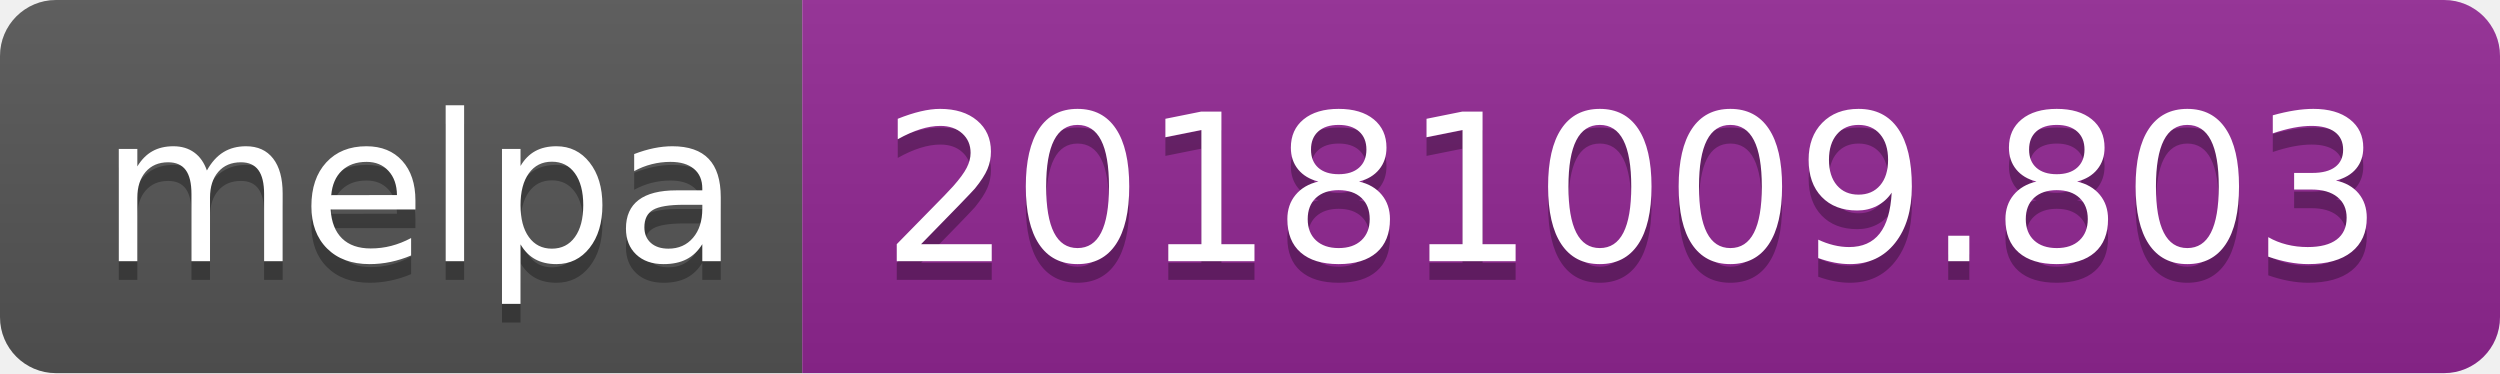
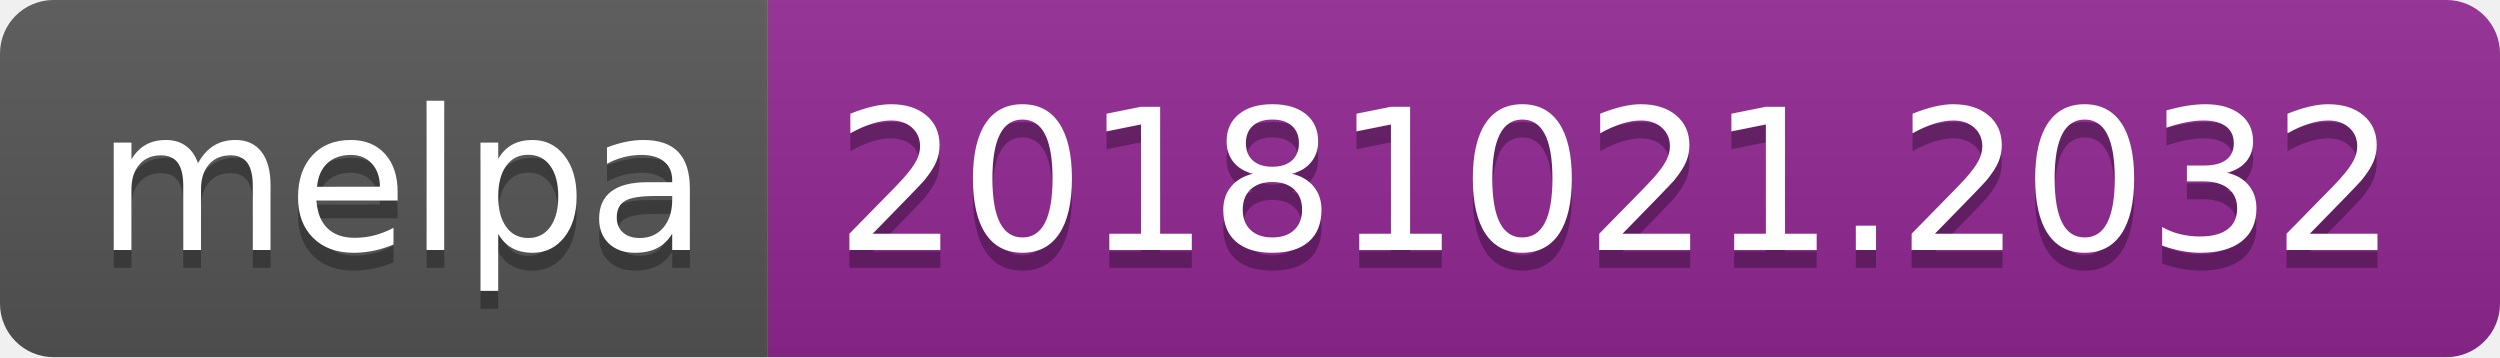
- <svg xmlns="http://www.w3.org/2000/svg" width="134" height="20">
+ <svg xmlns="http://www.w3.org/2000/svg" width="140" height="20">
  <linearGradient id="b" x2="0" y2="100%">
    <stop offset="0" stop-color="#bbb" stop-opacity=".1" />
    <stop offset="1" stop-opacity=".1" />
  </linearGradient>
  <clipPath id="a">
-     <rect width="134" height="20" rx="3" fill="#fff" />
+     <rect width="140" height="20" rx="3" fill="#fff" />
  </clipPath>
  <g clip-path="url(#a)">
    <path fill="#555" d="M0 0h43v20H0z" />
-     <path fill="#922793" d="M43 0h91v20H43z" />
-     <path fill="url(#b)" d="M0 0h134v20H0z" />
+     <path fill="#922793" d="M43 0h97v20H43z" />
+     <path fill="url(#b)" d="M0 0h140v20H0z" />
  </g>
  <g fill="#fff" text-anchor="middle" font-family="DejaVu Sans,Verdana,Geneva,sans-serif" font-size="110">
    <text x="225" y="150" fill="#010101" fill-opacity=".3" transform="scale(.1)" textLength="330">melpa</text>
    <text x="225" y="140" transform="scale(.1)" textLength="330">melpa</text>
-     <text x="875" y="150" fill="#010101" fill-opacity=".3" transform="scale(.1)" textLength="810">20181009.803</text>
-     <text x="875" y="140" transform="scale(.1)" textLength="810">20181009.803</text>
+     <text x="905" y="150" fill="#010101" fill-opacity=".3" transform="scale(.1)" textLength="870">20181021.2032</text>
+     <text x="905" y="140" transform="scale(.1)" textLength="870">20181021.2032</text>
  </g>
</svg>
